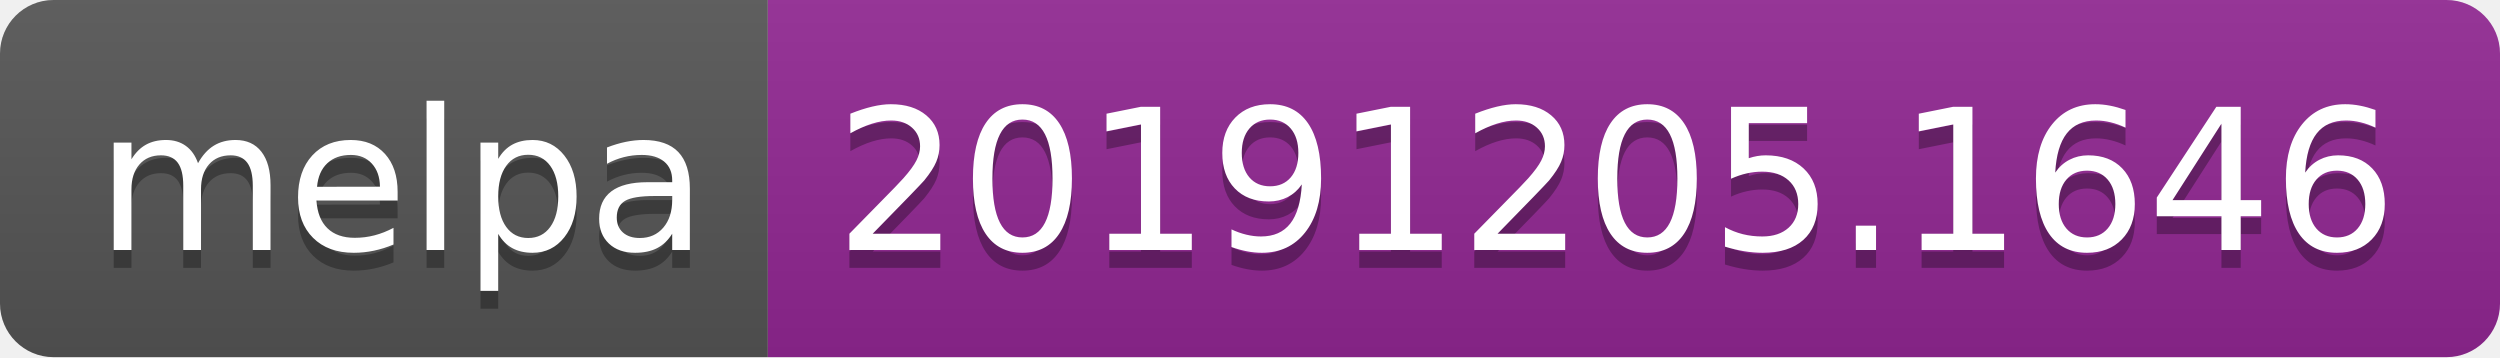
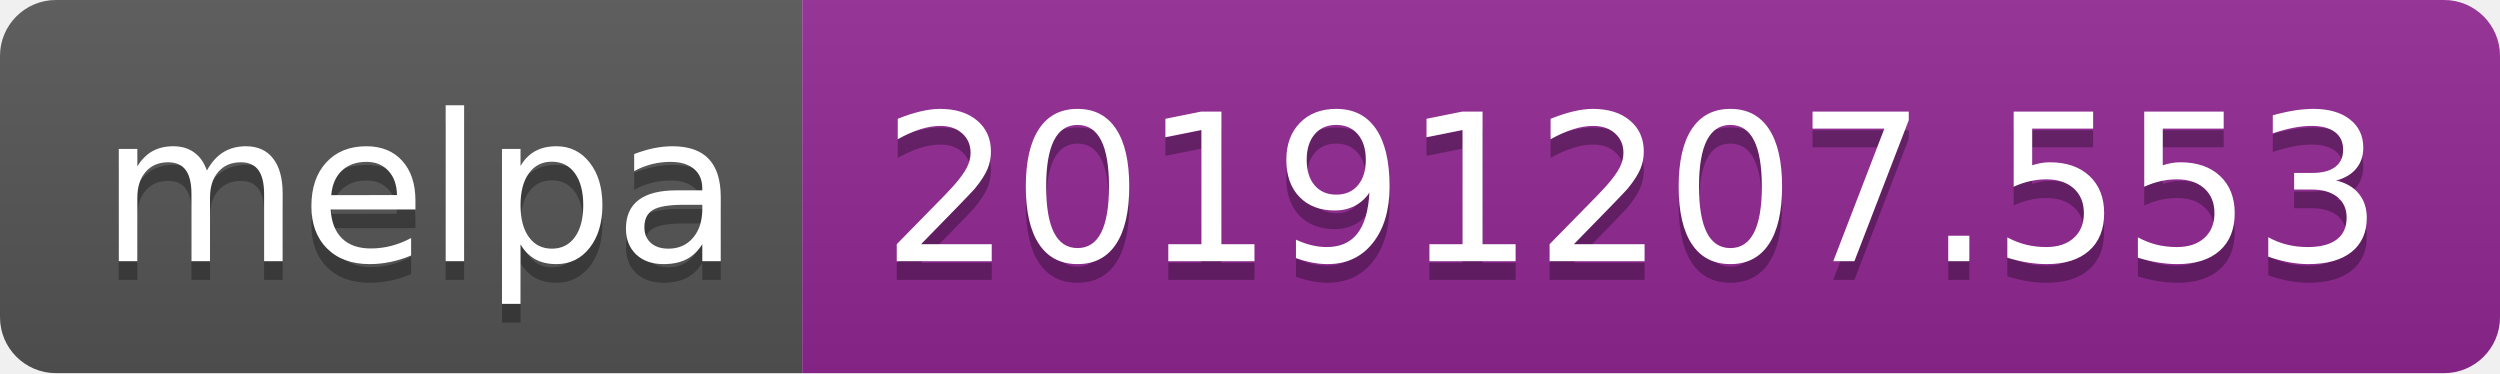
- <svg xmlns="http://www.w3.org/2000/svg" width="140" height="20">
+ <svg xmlns="http://www.w3.org/2000/svg" width="134" height="20">
  <linearGradient id="b" x2="0" y2="100%">
    <stop offset="0" stop-color="#bbb" stop-opacity=".1" />
    <stop offset="1" stop-opacity=".1" />
  </linearGradient>
  <clipPath id="a">
-     <rect width="140" height="20" rx="3" fill="#fff" />
+     <rect width="134" height="20" rx="3" fill="#fff" />
  </clipPath>
  <g clip-path="url(#a)">
    <path fill="#555" d="M0 0h43v20H0z" />
-     <path fill="#922793" d="M43 0h97v20H43z" />
-     <path fill="url(#b)" d="M0 0h140v20H0z" />
+     <path fill="#922793" d="M43 0h91v20H43z" />
+     <path fill="url(#b)" d="M0 0h134v20H0z" />
  </g>
  <g fill="#fff" text-anchor="middle" font-family="DejaVu Sans,Verdana,Geneva,sans-serif" font-size="110">
    <text x="225" y="150" fill="#010101" fill-opacity=".3" transform="scale(.1)" textLength="330">melpa</text>
    <text x="225" y="140" transform="scale(.1)" textLength="330">melpa</text>
-     <text x="905" y="150" fill="#010101" fill-opacity=".3" transform="scale(.1)" textLength="870">20191205.1646</text>
-     <text x="905" y="140" transform="scale(.1)" textLength="870">20191205.1646</text>
+     <text x="875" y="150" fill="#010101" fill-opacity=".3" transform="scale(.1)" textLength="810">20191207.553</text>
+     <text x="875" y="140" transform="scale(.1)" textLength="810">20191207.553</text>
  </g>
</svg>
